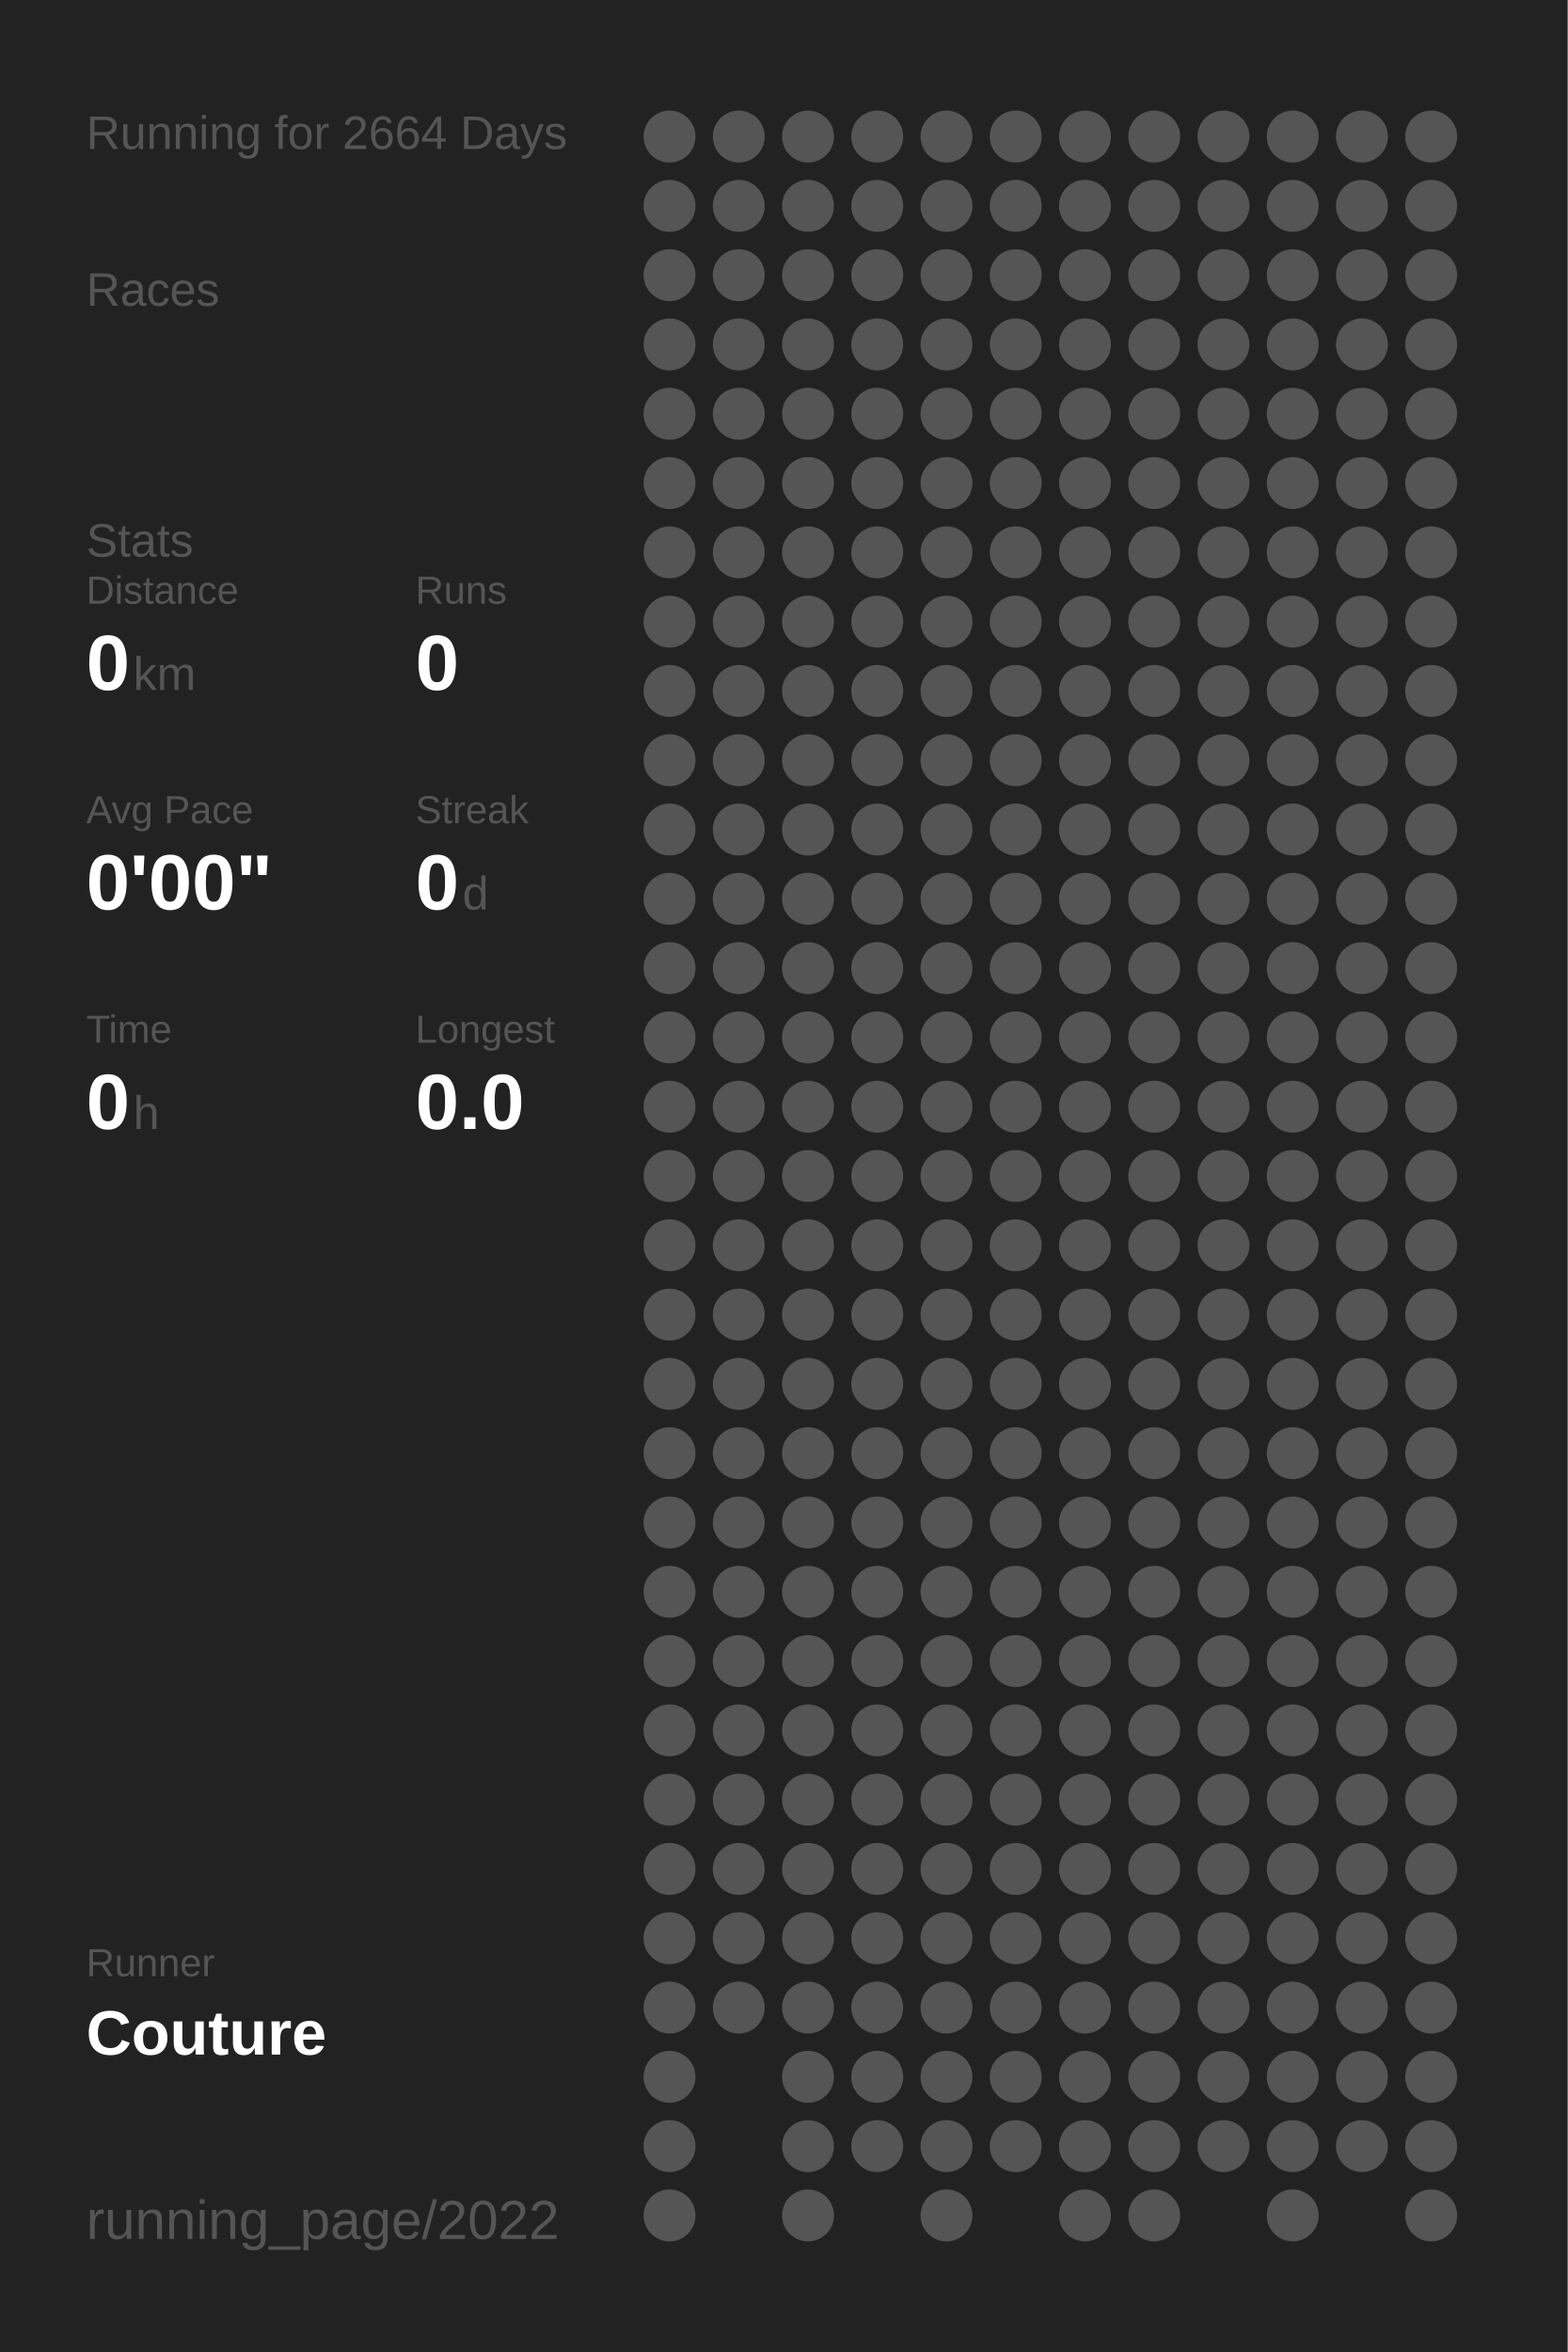
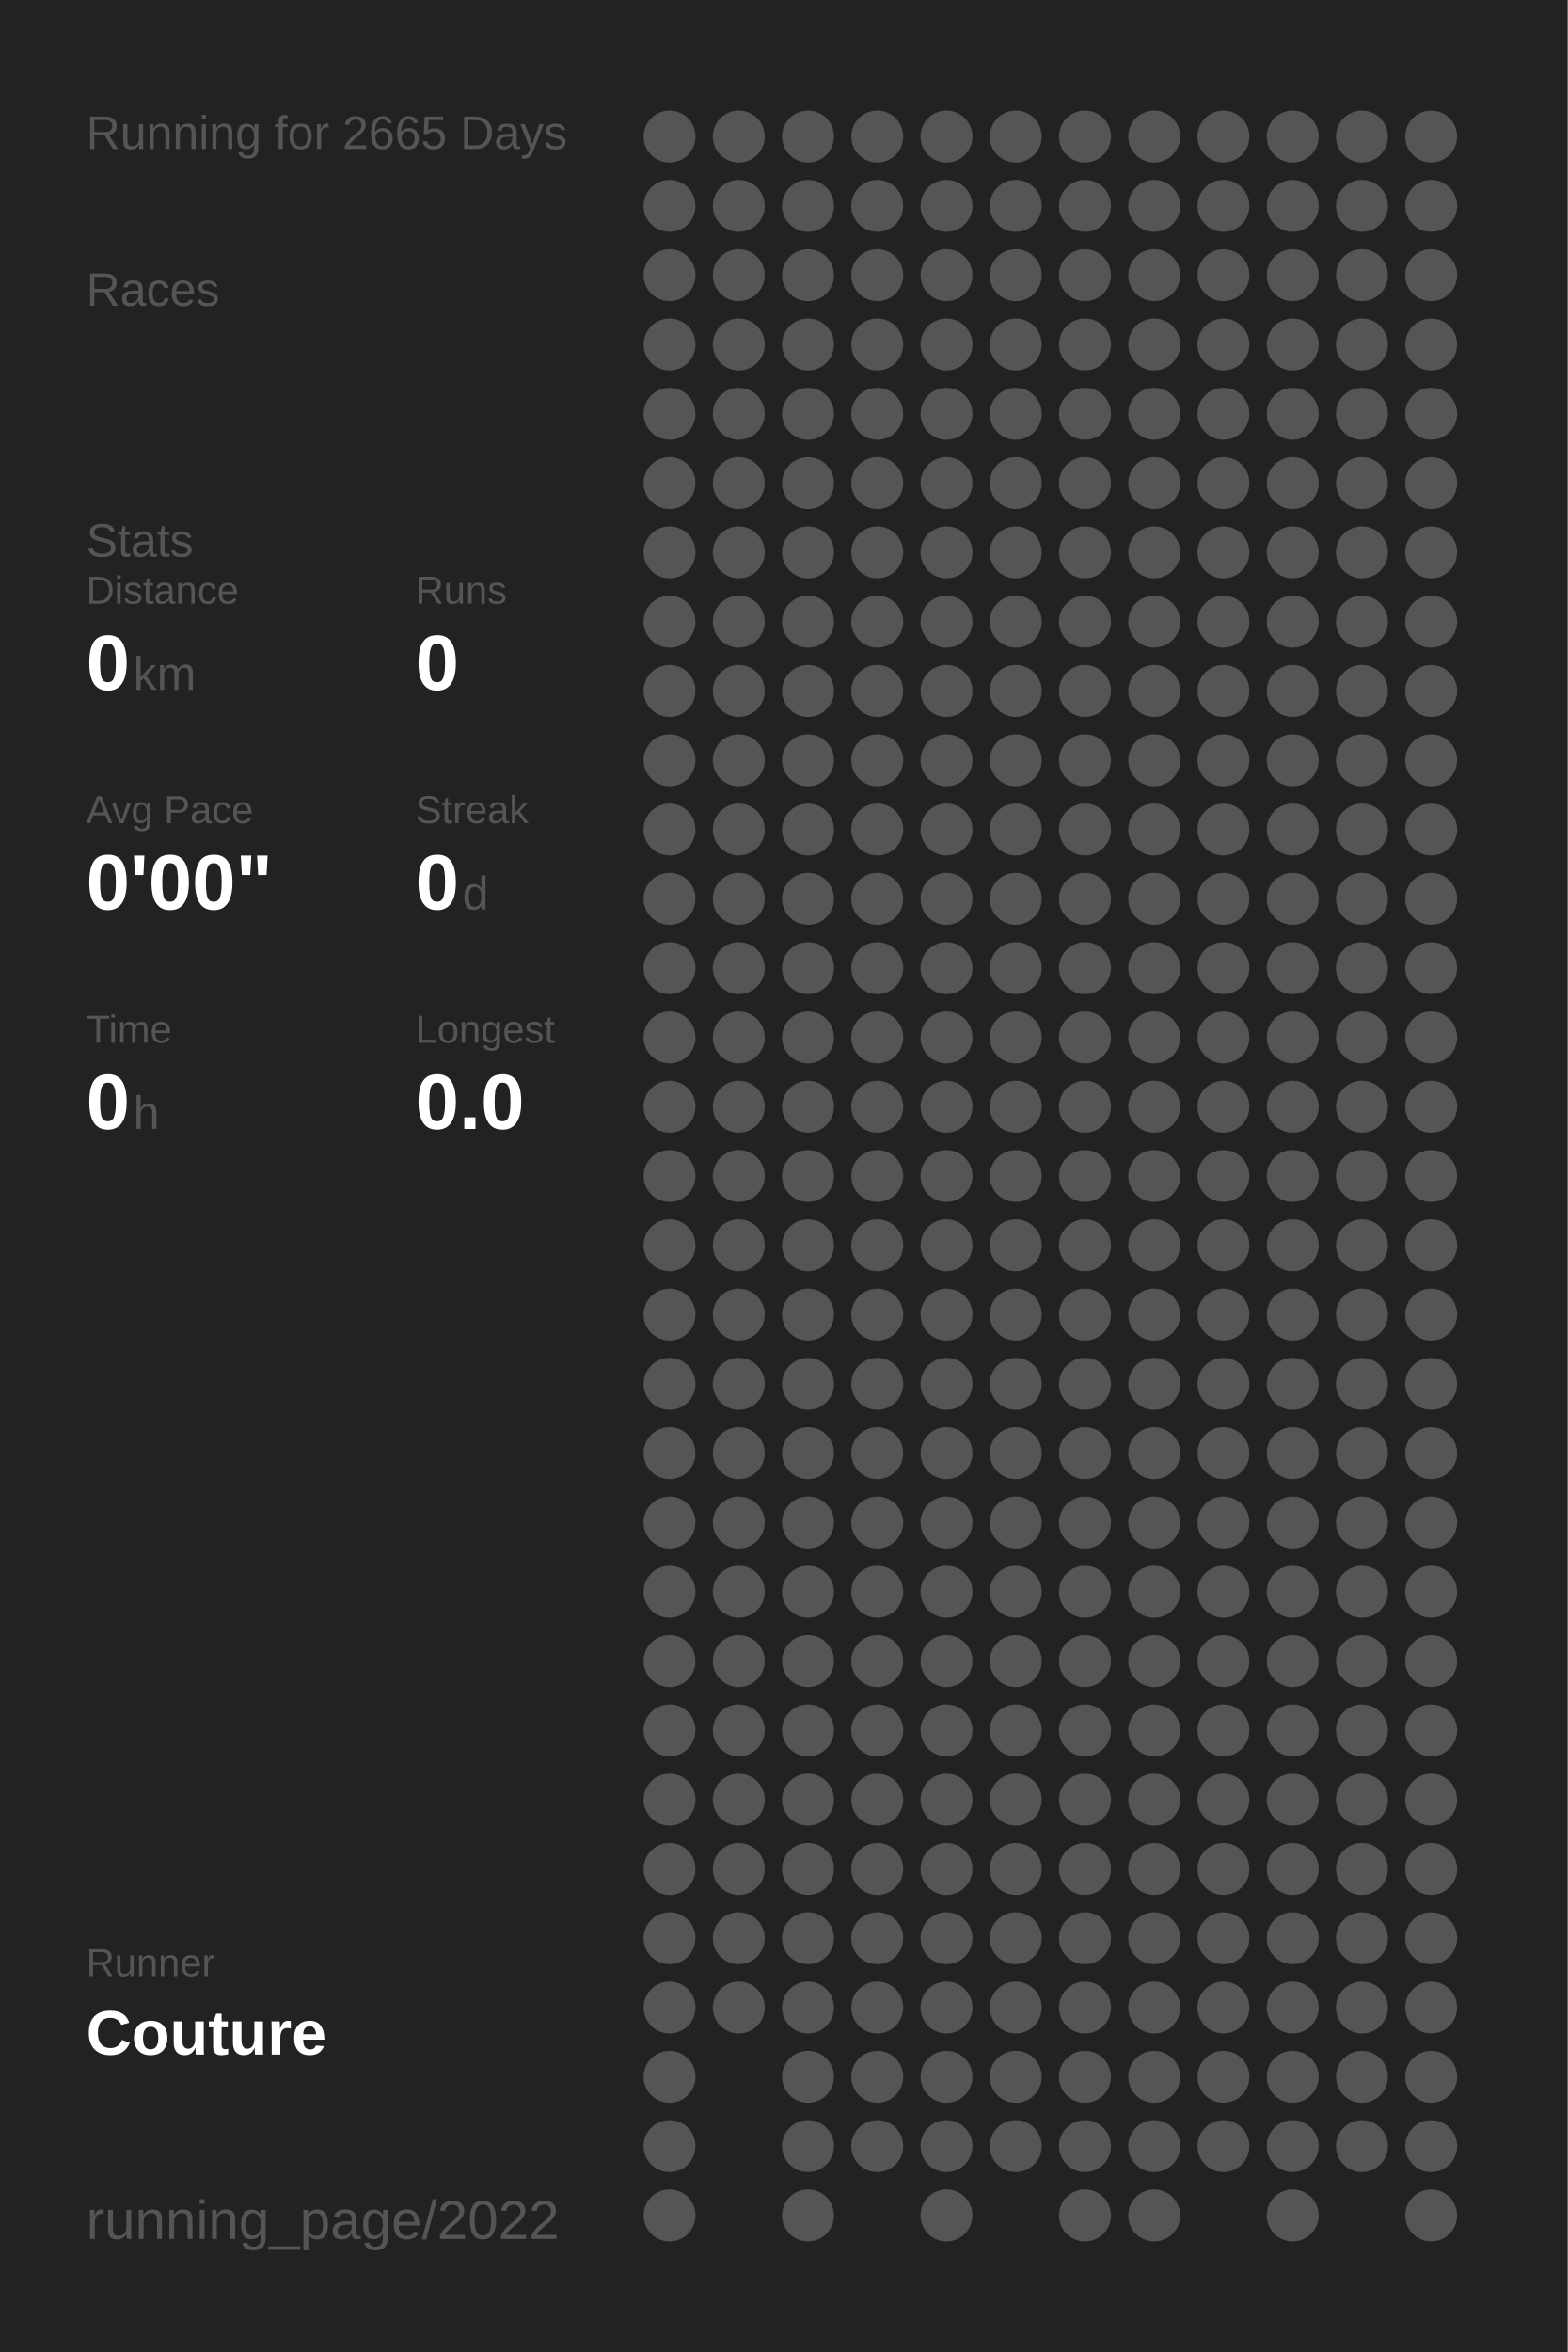
<svg xmlns="http://www.w3.org/2000/svg" baseProfile="full" height="300mm" version="1.1" viewBox="0,0,200,300" width="200mm">
  <defs />
  <rect fill="#222222" height="300" width="200" x="0" y="0" />
-   <text fill="#555555" style="font-size:6px; font-family:Arial;" x="11" y="19">Running for 2664 Days</text>
+   <text fill="#555555" style="font-size:6px; font-family:Arial;" x="11" y="19">Running for 2665 Days</text>
  <text fill="#555555" style="font-size:6px; font-family:Arial;" x="11" y="39">Races</text>
  <text fill="#555555" style="font-size:6px; font-family:Arial;" x="11" y="71">Stats</text>
  <text fill="#555555" style="font-size:5px; font-family:Arial;" x="11" y="77">Distance</text>
  <text fill="#FFFFFF" style="font-size:10px; font-family:Arial; font-weight:bold;" x="11" y="88">0</text>
  <text fill="#555555" style="font-size:6px; font-family:Arial;" x="17" y="88">km</text>
  <text fill="#555555" style="font-size:5px; font-family:Arial;" x="53" y="77">Runs</text>
  <text fill="#FFFFFF" style="font-size:10px; font-family:Arial; font-weight:bold;" x="53" y="88">0</text>
  <text fill="#555555" style="font-size:5px; font-family:Arial;" x="11" y="105">Avg Pace</text>
  <text fill="#FFFFFF" style="font-size:10px; font-family:Arial; font-weight:bold;" x="11" y="116">0'00"</text>
  <text fill="#555555" style="font-size:5px; font-family:Arial;" x="53" y="105">Streak</text>
  <text fill="#FFFFFF" style="font-size:10px; font-family:Arial; font-weight:bold;" x="53" y="116">0</text>
  <text fill="#555555" style="font-size:6px; font-family:Arial;" x="59" y="116">d</text>
  <text fill="#555555" style="font-size:5px; font-family:Arial;" x="11" y="133">Time</text>
  <text fill="#FFFFFF" style="font-size:10px; font-family:Arial; font-weight:bold;" x="11" y="144">0</text>
  <text fill="#555555" style="font-size:6px; font-family:Arial;" x="17" y="144">h</text>
  <text fill="#555555" style="font-size:5px; font-family:Arial;" x="53" y="133">Longest</text>
  <text fill="#FFFFFF" style="font-size:10px; font-family:Arial; font-weight:bold;" x="53" y="144">0.0</text>
  <text fill="#555555" style="font-size:5px; font-family:Arial;" x="11" y="252.065">Runner</text>
  <text fill="#FFFFFF" style="font-size:8px; font-family:Arial; font-weight:bold;" x="11" y="262.065">Couture</text>
  <text fill="#555555" style="font-size:7px; font-family:Arial;" x="11" y="285.581">running_page/2022</text>
  <circle cx="85.417" cy="17.419" fill="#555555" r="3.312" />
  <circle cx="85.417" cy="26.258" fill="#555555" r="3.312" />
  <circle cx="85.417" cy="35.097" fill="#555555" r="3.312" />
  <circle cx="85.417" cy="43.935" fill="#555555" r="3.312" />
  <circle cx="85.417" cy="52.774" fill="#555555" r="3.312" />
  <circle cx="85.417" cy="61.613" fill="#555555" r="3.312" />
  <circle cx="85.417" cy="70.452" fill="#555555" r="3.312" />
  <circle cx="85.417" cy="79.29" fill="#555555" r="3.312" />
  <circle cx="85.417" cy="88.129" fill="#555555" r="3.312" />
  <circle cx="85.417" cy="96.968" fill="#555555" r="3.312" />
  <circle cx="85.417" cy="105.806" fill="#555555" r="3.312" />
  <circle cx="85.417" cy="114.645" fill="#555555" r="3.312" />
  <circle cx="85.417" cy="123.484" fill="#555555" r="3.312" />
  <circle cx="85.417" cy="132.323" fill="#555555" r="3.312" />
  <circle cx="85.417" cy="141.161" fill="#555555" r="3.312" />
  <circle cx="85.417" cy="150" fill="#555555" r="3.312" />
  <circle cx="85.417" cy="158.839" fill="#555555" r="3.312" />
  <circle cx="85.417" cy="167.677" fill="#555555" r="3.312" />
  <circle cx="85.417" cy="176.516" fill="#555555" r="3.312" />
  <circle cx="85.417" cy="185.355" fill="#555555" r="3.312" />
  <circle cx="85.417" cy="194.194" fill="#555555" r="3.312" />
  <circle cx="85.417" cy="203.032" fill="#555555" r="3.312" />
  <circle cx="85.417" cy="211.871" fill="#555555" r="3.312" />
  <circle cx="85.417" cy="220.71" fill="#555555" r="3.312" />
  <circle cx="85.417" cy="229.548" fill="#555555" r="3.312" />
  <circle cx="85.417" cy="238.387" fill="#555555" r="3.312" />
  <circle cx="85.417" cy="247.226" fill="#555555" r="3.312" />
  <circle cx="85.417" cy="256.065" fill="#555555" r="3.312" />
  <circle cx="85.417" cy="264.903" fill="#555555" r="3.312" />
  <circle cx="85.417" cy="273.742" fill="#555555" r="3.312" />
  <circle cx="85.417" cy="282.581" fill="#555555" r="3.312" />
  <circle cx="94.25" cy="17.419" fill="#555555" r="3.312" />
  <circle cx="94.25" cy="26.258" fill="#555555" r="3.312" />
  <circle cx="94.25" cy="35.097" fill="#555555" r="3.312" />
  <circle cx="94.25" cy="43.935" fill="#555555" r="3.312" />
  <circle cx="94.25" cy="52.774" fill="#555555" r="3.312" />
  <circle cx="94.25" cy="61.613" fill="#555555" r="3.312" />
  <circle cx="94.25" cy="70.452" fill="#555555" r="3.312" />
  <circle cx="94.25" cy="79.29" fill="#555555" r="3.312" />
  <circle cx="94.25" cy="88.129" fill="#555555" r="3.312" />
  <circle cx="94.25" cy="96.968" fill="#555555" r="3.312" />
  <circle cx="94.25" cy="105.806" fill="#555555" r="3.312" />
  <circle cx="94.25" cy="114.645" fill="#555555" r="3.312" />
  <circle cx="94.25" cy="123.484" fill="#555555" r="3.312" />
  <circle cx="94.25" cy="132.323" fill="#555555" r="3.312" />
  <circle cx="94.25" cy="141.161" fill="#555555" r="3.312" />
  <circle cx="94.25" cy="150" fill="#555555" r="3.312" />
  <circle cx="94.25" cy="158.839" fill="#555555" r="3.312" />
  <circle cx="94.25" cy="167.677" fill="#555555" r="3.312" />
  <circle cx="94.25" cy="176.516" fill="#555555" r="3.312" />
  <circle cx="94.25" cy="185.355" fill="#555555" r="3.312" />
  <circle cx="94.25" cy="194.194" fill="#555555" r="3.312" />
  <circle cx="94.25" cy="203.032" fill="#555555" r="3.312" />
  <circle cx="94.25" cy="211.871" fill="#555555" r="3.312" />
  <circle cx="94.25" cy="220.71" fill="#555555" r="3.312" />
  <circle cx="94.25" cy="229.548" fill="#555555" r="3.312" />
  <circle cx="94.25" cy="238.387" fill="#555555" r="3.312" />
  <circle cx="94.25" cy="247.226" fill="#555555" r="3.312" />
  <circle cx="94.25" cy="256.065" fill="#555555" r="3.312" />
  <circle cx="103.083" cy="17.419" fill="#555555" r="3.312" />
  <circle cx="103.083" cy="26.258" fill="#555555" r="3.312" />
  <circle cx="103.083" cy="35.097" fill="#555555" r="3.312" />
  <circle cx="103.083" cy="43.935" fill="#555555" r="3.312" />
  <circle cx="103.083" cy="52.774" fill="#555555" r="3.312" />
  <circle cx="103.083" cy="61.613" fill="#555555" r="3.312" />
  <circle cx="103.083" cy="70.452" fill="#555555" r="3.312" />
  <circle cx="103.083" cy="79.29" fill="#555555" r="3.312" />
  <circle cx="103.083" cy="88.129" fill="#555555" r="3.312" />
  <circle cx="103.083" cy="96.968" fill="#555555" r="3.312" />
  <circle cx="103.083" cy="105.806" fill="#555555" r="3.312" />
  <circle cx="103.083" cy="114.645" fill="#555555" r="3.312" />
  <circle cx="103.083" cy="123.484" fill="#555555" r="3.312" />
  <circle cx="103.083" cy="132.323" fill="#555555" r="3.312" />
  <circle cx="103.083" cy="141.161" fill="#555555" r="3.312" />
  <circle cx="103.083" cy="150" fill="#555555" r="3.312" />
  <circle cx="103.083" cy="158.839" fill="#555555" r="3.312" />
  <circle cx="103.083" cy="167.677" fill="#555555" r="3.312" />
  <circle cx="103.083" cy="176.516" fill="#555555" r="3.312" />
  <circle cx="103.083" cy="185.355" fill="#555555" r="3.312" />
  <circle cx="103.083" cy="194.194" fill="#555555" r="3.312" />
  <circle cx="103.083" cy="203.032" fill="#555555" r="3.312" />
  <circle cx="103.083" cy="211.871" fill="#555555" r="3.312" />
  <circle cx="103.083" cy="220.71" fill="#555555" r="3.312" />
  <circle cx="103.083" cy="229.548" fill="#555555" r="3.312" />
  <circle cx="103.083" cy="238.387" fill="#555555" r="3.312" />
  <circle cx="103.083" cy="247.226" fill="#555555" r="3.312" />
  <circle cx="103.083" cy="256.065" fill="#555555" r="3.312" />
  <circle cx="103.083" cy="264.903" fill="#555555" r="3.312" />
  <circle cx="103.083" cy="273.742" fill="#555555" r="3.312" />
  <circle cx="103.083" cy="282.581" fill="#555555" r="3.312" />
  <circle cx="111.917" cy="17.419" fill="#555555" r="3.312" />
  <circle cx="111.917" cy="26.258" fill="#555555" r="3.312" />
  <circle cx="111.917" cy="35.097" fill="#555555" r="3.312" />
  <circle cx="111.917" cy="43.935" fill="#555555" r="3.312" />
  <circle cx="111.917" cy="52.774" fill="#555555" r="3.312" />
  <circle cx="111.917" cy="61.613" fill="#555555" r="3.312" />
  <circle cx="111.917" cy="70.452" fill="#555555" r="3.312" />
  <circle cx="111.917" cy="79.29" fill="#555555" r="3.312" />
  <circle cx="111.917" cy="88.129" fill="#555555" r="3.312" />
  <circle cx="111.917" cy="96.968" fill="#555555" r="3.312" />
  <circle cx="111.917" cy="105.806" fill="#555555" r="3.312" />
  <circle cx="111.917" cy="114.645" fill="#555555" r="3.312" />
  <circle cx="111.917" cy="123.484" fill="#555555" r="3.312" />
  <circle cx="111.917" cy="132.323" fill="#555555" r="3.312" />
  <circle cx="111.917" cy="141.161" fill="#555555" r="3.312" />
  <circle cx="111.917" cy="150" fill="#555555" r="3.312" />
  <circle cx="111.917" cy="158.839" fill="#555555" r="3.312" />
  <circle cx="111.917" cy="167.677" fill="#555555" r="3.312" />
  <circle cx="111.917" cy="176.516" fill="#555555" r="3.312" />
  <circle cx="111.917" cy="185.355" fill="#555555" r="3.312" />
  <circle cx="111.917" cy="194.194" fill="#555555" r="3.312" />
  <circle cx="111.917" cy="203.032" fill="#555555" r="3.312" />
  <circle cx="111.917" cy="211.871" fill="#555555" r="3.312" />
  <circle cx="111.917" cy="220.71" fill="#555555" r="3.312" />
  <circle cx="111.917" cy="229.548" fill="#555555" r="3.312" />
  <circle cx="111.917" cy="238.387" fill="#555555" r="3.312" />
  <circle cx="111.917" cy="247.226" fill="#555555" r="3.312" />
  <circle cx="111.917" cy="256.065" fill="#555555" r="3.312" />
  <circle cx="111.917" cy="264.903" fill="#555555" r="3.312" />
  <circle cx="111.917" cy="273.742" fill="#555555" r="3.312" />
  <circle cx="120.75" cy="17.419" fill="#555555" r="3.312" />
  <circle cx="120.75" cy="26.258" fill="#555555" r="3.312" />
  <circle cx="120.75" cy="35.097" fill="#555555" r="3.312" />
  <circle cx="120.75" cy="43.935" fill="#555555" r="3.312" />
  <circle cx="120.75" cy="52.774" fill="#555555" r="3.312" />
  <circle cx="120.75" cy="61.613" fill="#555555" r="3.312" />
  <circle cx="120.75" cy="70.452" fill="#555555" r="3.312" />
  <circle cx="120.75" cy="79.29" fill="#555555" r="3.312" />
  <circle cx="120.75" cy="88.129" fill="#555555" r="3.312" />
  <circle cx="120.75" cy="96.968" fill="#555555" r="3.312" />
  <circle cx="120.75" cy="105.806" fill="#555555" r="3.312" />
  <circle cx="120.75" cy="114.645" fill="#555555" r="3.312" />
  <circle cx="120.75" cy="123.484" fill="#555555" r="3.312" />
  <circle cx="120.75" cy="132.323" fill="#555555" r="3.312" />
  <circle cx="120.75" cy="141.161" fill="#555555" r="3.312" />
  <circle cx="120.75" cy="150" fill="#555555" r="3.312" />
  <circle cx="120.75" cy="158.839" fill="#555555" r="3.312" />
  <circle cx="120.75" cy="167.677" fill="#555555" r="3.312" />
  <circle cx="120.75" cy="176.516" fill="#555555" r="3.312" />
  <circle cx="120.75" cy="185.355" fill="#555555" r="3.312" />
  <circle cx="120.75" cy="194.194" fill="#555555" r="3.312" />
  <circle cx="120.75" cy="203.032" fill="#555555" r="3.312" />
  <circle cx="120.75" cy="211.871" fill="#555555" r="3.312" />
  <circle cx="120.75" cy="220.71" fill="#555555" r="3.312" />
  <circle cx="120.75" cy="229.548" fill="#555555" r="3.312" />
  <circle cx="120.75" cy="238.387" fill="#555555" r="3.312" />
  <circle cx="120.75" cy="247.226" fill="#555555" r="3.312" />
  <circle cx="120.75" cy="256.065" fill="#555555" r="3.312" />
  <circle cx="120.75" cy="264.903" fill="#555555" r="3.312" />
  <circle cx="120.75" cy="273.742" fill="#555555" r="3.312" />
  <circle cx="120.75" cy="282.581" fill="#555555" r="3.312" />
  <circle cx="129.583" cy="17.419" fill="#555555" r="3.312" />
  <circle cx="129.583" cy="26.258" fill="#555555" r="3.312" />
  <circle cx="129.583" cy="35.097" fill="#555555" r="3.312" />
  <circle cx="129.583" cy="43.935" fill="#555555" r="3.312" />
  <circle cx="129.583" cy="52.774" fill="#555555" r="3.312" />
  <circle cx="129.583" cy="61.613" fill="#555555" r="3.312" />
  <circle cx="129.583" cy="70.452" fill="#555555" r="3.312" />
  <circle cx="129.583" cy="79.29" fill="#555555" r="3.312" />
  <circle cx="129.583" cy="88.129" fill="#555555" r="3.312" />
  <circle cx="129.583" cy="96.968" fill="#555555" r="3.312" />
  <circle cx="129.583" cy="105.806" fill="#555555" r="3.312" />
  <circle cx="129.583" cy="114.645" fill="#555555" r="3.312" />
  <circle cx="129.583" cy="123.484" fill="#555555" r="3.312" />
  <circle cx="129.583" cy="132.323" fill="#555555" r="3.312" />
  <circle cx="129.583" cy="141.161" fill="#555555" r="3.312" />
  <circle cx="129.583" cy="150" fill="#555555" r="3.312" />
  <circle cx="129.583" cy="158.839" fill="#555555" r="3.312" />
  <circle cx="129.583" cy="167.677" fill="#555555" r="3.312" />
  <circle cx="129.583" cy="176.516" fill="#555555" r="3.312" />
  <circle cx="129.583" cy="185.355" fill="#555555" r="3.312" />
  <circle cx="129.583" cy="194.194" fill="#555555" r="3.312" />
  <circle cx="129.583" cy="203.032" fill="#555555" r="3.312" />
  <circle cx="129.583" cy="211.871" fill="#555555" r="3.312" />
  <circle cx="129.583" cy="220.71" fill="#555555" r="3.312" />
  <circle cx="129.583" cy="229.548" fill="#555555" r="3.312" />
  <circle cx="129.583" cy="238.387" fill="#555555" r="3.312" />
  <circle cx="129.583" cy="247.226" fill="#555555" r="3.312" />
  <circle cx="129.583" cy="256.065" fill="#555555" r="3.312" />
  <circle cx="129.583" cy="264.903" fill="#555555" r="3.312" />
  <circle cx="129.583" cy="273.742" fill="#555555" r="3.312" />
  <circle cx="138.417" cy="17.419" fill="#555555" r="3.312" />
  <circle cx="138.417" cy="26.258" fill="#555555" r="3.312" />
  <circle cx="138.417" cy="35.097" fill="#555555" r="3.312" />
  <circle cx="138.417" cy="43.935" fill="#555555" r="3.312" />
  <circle cx="138.417" cy="52.774" fill="#555555" r="3.312" />
  <circle cx="138.417" cy="61.613" fill="#555555" r="3.312" />
  <circle cx="138.417" cy="70.452" fill="#555555" r="3.312" />
  <circle cx="138.417" cy="79.29" fill="#555555" r="3.312" />
  <circle cx="138.417" cy="88.129" fill="#555555" r="3.312" />
  <circle cx="138.417" cy="96.968" fill="#555555" r="3.312" />
  <circle cx="138.417" cy="105.806" fill="#555555" r="3.312" />
  <circle cx="138.417" cy="114.645" fill="#555555" r="3.312" />
  <circle cx="138.417" cy="123.484" fill="#555555" r="3.312" />
  <circle cx="138.417" cy="132.323" fill="#555555" r="3.312" />
  <circle cx="138.417" cy="141.161" fill="#555555" r="3.312" />
  <circle cx="138.417" cy="150" fill="#555555" r="3.312" />
  <circle cx="138.417" cy="158.839" fill="#555555" r="3.312" />
  <circle cx="138.417" cy="167.677" fill="#555555" r="3.312" />
  <circle cx="138.417" cy="176.516" fill="#555555" r="3.312" />
  <circle cx="138.417" cy="185.355" fill="#555555" r="3.312" />
  <circle cx="138.417" cy="194.194" fill="#555555" r="3.312" />
  <circle cx="138.417" cy="203.032" fill="#555555" r="3.312" />
  <circle cx="138.417" cy="211.871" fill="#555555" r="3.312" />
  <circle cx="138.417" cy="220.71" fill="#555555" r="3.312" />
  <circle cx="138.417" cy="229.548" fill="#555555" r="3.312" />
  <circle cx="138.417" cy="238.387" fill="#555555" r="3.312" />
  <circle cx="138.417" cy="247.226" fill="#555555" r="3.312" />
  <circle cx="138.417" cy="256.065" fill="#555555" r="3.312" />
  <circle cx="138.417" cy="264.903" fill="#555555" r="3.312" />
  <circle cx="138.417" cy="273.742" fill="#555555" r="3.312" />
  <circle cx="138.417" cy="282.581" fill="#555555" r="3.312" />
  <circle cx="147.25" cy="17.419" fill="#555555" r="3.312" />
  <circle cx="147.25" cy="26.258" fill="#555555" r="3.312" />
  <circle cx="147.25" cy="35.097" fill="#555555" r="3.312" />
  <circle cx="147.25" cy="43.935" fill="#555555" r="3.312" />
  <circle cx="147.25" cy="52.774" fill="#555555" r="3.312" />
  <circle cx="147.25" cy="61.613" fill="#555555" r="3.312" />
  <circle cx="147.25" cy="70.452" fill="#555555" r="3.312" />
  <circle cx="147.25" cy="79.29" fill="#555555" r="3.312" />
  <circle cx="147.25" cy="88.129" fill="#555555" r="3.312" />
  <circle cx="147.25" cy="96.968" fill="#555555" r="3.312" />
  <circle cx="147.25" cy="105.806" fill="#555555" r="3.312" />
  <circle cx="147.25" cy="114.645" fill="#555555" r="3.312" />
  <circle cx="147.25" cy="123.484" fill="#555555" r="3.312" />
  <circle cx="147.25" cy="132.323" fill="#555555" r="3.312" />
  <circle cx="147.25" cy="141.161" fill="#555555" r="3.312" />
  <circle cx="147.25" cy="150" fill="#555555" r="3.312" />
  <circle cx="147.25" cy="158.839" fill="#555555" r="3.312" />
  <circle cx="147.25" cy="167.677" fill="#555555" r="3.312" />
  <circle cx="147.25" cy="176.516" fill="#555555" r="3.312" />
  <circle cx="147.25" cy="185.355" fill="#555555" r="3.312" />
  <circle cx="147.25" cy="194.194" fill="#555555" r="3.312" />
  <circle cx="147.25" cy="203.032" fill="#555555" r="3.312" />
  <circle cx="147.25" cy="211.871" fill="#555555" r="3.312" />
  <circle cx="147.25" cy="220.71" fill="#555555" r="3.312" />
  <circle cx="147.25" cy="229.548" fill="#555555" r="3.312" />
  <circle cx="147.25" cy="238.387" fill="#555555" r="3.312" />
  <circle cx="147.25" cy="247.226" fill="#555555" r="3.312" />
  <circle cx="147.25" cy="256.065" fill="#555555" r="3.312" />
  <circle cx="147.25" cy="264.903" fill="#555555" r="3.312" />
  <circle cx="147.25" cy="273.742" fill="#555555" r="3.312" />
  <circle cx="147.25" cy="282.581" fill="#555555" r="3.312" />
  <circle cx="156.083" cy="17.419" fill="#555555" r="3.312" />
  <circle cx="156.083" cy="26.258" fill="#555555" r="3.312" />
  <circle cx="156.083" cy="35.097" fill="#555555" r="3.312" />
  <circle cx="156.083" cy="43.935" fill="#555555" r="3.312" />
  <circle cx="156.083" cy="52.774" fill="#555555" r="3.312" />
  <circle cx="156.083" cy="61.613" fill="#555555" r="3.312" />
  <circle cx="156.083" cy="70.452" fill="#555555" r="3.312" />
  <circle cx="156.083" cy="79.29" fill="#555555" r="3.312" />
  <circle cx="156.083" cy="88.129" fill="#555555" r="3.312" />
  <circle cx="156.083" cy="96.968" fill="#555555" r="3.312" />
  <circle cx="156.083" cy="105.806" fill="#555555" r="3.312" />
  <circle cx="156.083" cy="114.645" fill="#555555" r="3.312" />
  <circle cx="156.083" cy="123.484" fill="#555555" r="3.312" />
  <circle cx="156.083" cy="132.323" fill="#555555" r="3.312" />
  <circle cx="156.083" cy="141.161" fill="#555555" r="3.312" />
  <circle cx="156.083" cy="150" fill="#555555" r="3.312" />
  <circle cx="156.083" cy="158.839" fill="#555555" r="3.312" />
  <circle cx="156.083" cy="167.677" fill="#555555" r="3.312" />
  <circle cx="156.083" cy="176.516" fill="#555555" r="3.312" />
  <circle cx="156.083" cy="185.355" fill="#555555" r="3.312" />
  <circle cx="156.083" cy="194.194" fill="#555555" r="3.312" />
  <circle cx="156.083" cy="203.032" fill="#555555" r="3.312" />
  <circle cx="156.083" cy="211.871" fill="#555555" r="3.312" />
  <circle cx="156.083" cy="220.71" fill="#555555" r="3.312" />
  <circle cx="156.083" cy="229.548" fill="#555555" r="3.312" />
  <circle cx="156.083" cy="238.387" fill="#555555" r="3.312" />
  <circle cx="156.083" cy="247.226" fill="#555555" r="3.312" />
  <circle cx="156.083" cy="256.065" fill="#555555" r="3.312" />
  <circle cx="156.083" cy="264.903" fill="#555555" r="3.312" />
  <circle cx="156.083" cy="273.742" fill="#555555" r="3.312" />
  <circle cx="164.917" cy="17.419" fill="#555555" r="3.312" />
  <circle cx="164.917" cy="26.258" fill="#555555" r="3.312" />
  <circle cx="164.917" cy="35.097" fill="#555555" r="3.312" />
  <circle cx="164.917" cy="43.935" fill="#555555" r="3.312" />
  <circle cx="164.917" cy="52.774" fill="#555555" r="3.312" />
  <circle cx="164.917" cy="61.613" fill="#555555" r="3.312" />
  <circle cx="164.917" cy="70.452" fill="#555555" r="3.312" />
  <circle cx="164.917" cy="79.29" fill="#555555" r="3.312" />
  <circle cx="164.917" cy="88.129" fill="#555555" r="3.312" />
  <circle cx="164.917" cy="96.968" fill="#555555" r="3.312" />
  <circle cx="164.917" cy="105.806" fill="#555555" r="3.312" />
  <circle cx="164.917" cy="114.645" fill="#555555" r="3.312" />
  <circle cx="164.917" cy="123.484" fill="#555555" r="3.312" />
  <circle cx="164.917" cy="132.323" fill="#555555" r="3.312" />
  <circle cx="164.917" cy="141.161" fill="#555555" r="3.312" />
  <circle cx="164.917" cy="150" fill="#555555" r="3.312" />
  <circle cx="164.917" cy="158.839" fill="#555555" r="3.312" />
  <circle cx="164.917" cy="167.677" fill="#555555" r="3.312" />
  <circle cx="164.917" cy="176.516" fill="#555555" r="3.312" />
  <circle cx="164.917" cy="185.355" fill="#555555" r="3.312" />
  <circle cx="164.917" cy="194.194" fill="#555555" r="3.312" />
  <circle cx="164.917" cy="203.032" fill="#555555" r="3.312" />
  <circle cx="164.917" cy="211.871" fill="#555555" r="3.312" />
  <circle cx="164.917" cy="220.71" fill="#555555" r="3.312" />
  <circle cx="164.917" cy="229.548" fill="#555555" r="3.312" />
  <circle cx="164.917" cy="238.387" fill="#555555" r="3.312" />
  <circle cx="164.917" cy="247.226" fill="#555555" r="3.312" />
  <circle cx="164.917" cy="256.065" fill="#555555" r="3.312" />
  <circle cx="164.917" cy="264.903" fill="#555555" r="3.312" />
  <circle cx="164.917" cy="273.742" fill="#555555" r="3.312" />
  <circle cx="164.917" cy="282.581" fill="#555555" r="3.312" />
  <circle cx="173.75" cy="17.419" fill="#555555" r="3.312" />
  <circle cx="173.75" cy="26.258" fill="#555555" r="3.312" />
  <circle cx="173.75" cy="35.097" fill="#555555" r="3.312" />
  <circle cx="173.75" cy="43.935" fill="#555555" r="3.312" />
  <circle cx="173.75" cy="52.774" fill="#555555" r="3.312" />
  <circle cx="173.75" cy="61.613" fill="#555555" r="3.312" />
  <circle cx="173.75" cy="70.452" fill="#555555" r="3.312" />
  <circle cx="173.75" cy="79.29" fill="#555555" r="3.312" />
  <circle cx="173.75" cy="88.129" fill="#555555" r="3.312" />
  <circle cx="173.75" cy="96.968" fill="#555555" r="3.312" />
  <circle cx="173.75" cy="105.806" fill="#555555" r="3.312" />
  <circle cx="173.75" cy="114.645" fill="#555555" r="3.312" />
  <circle cx="173.75" cy="123.484" fill="#555555" r="3.312" />
  <circle cx="173.75" cy="132.323" fill="#555555" r="3.312" />
  <circle cx="173.75" cy="141.161" fill="#555555" r="3.312" />
  <circle cx="173.75" cy="150" fill="#555555" r="3.312" />
  <circle cx="173.75" cy="158.839" fill="#555555" r="3.312" />
  <circle cx="173.75" cy="167.677" fill="#555555" r="3.312" />
  <circle cx="173.75" cy="176.516" fill="#555555" r="3.312" />
  <circle cx="173.75" cy="185.355" fill="#555555" r="3.312" />
  <circle cx="173.75" cy="194.194" fill="#555555" r="3.312" />
  <circle cx="173.75" cy="203.032" fill="#555555" r="3.312" />
  <circle cx="173.75" cy="211.871" fill="#555555" r="3.312" />
  <circle cx="173.75" cy="220.71" fill="#555555" r="3.312" />
  <circle cx="173.75" cy="229.548" fill="#555555" r="3.312" />
  <circle cx="173.75" cy="238.387" fill="#555555" r="3.312" />
  <circle cx="173.75" cy="247.226" fill="#555555" r="3.312" />
  <circle cx="173.75" cy="256.065" fill="#555555" r="3.312" />
  <circle cx="173.75" cy="264.903" fill="#555555" r="3.312" />
  <circle cx="173.75" cy="273.742" fill="#555555" r="3.312" />
  <circle cx="182.583" cy="17.419" fill="#555555" r="3.312" />
  <circle cx="182.583" cy="26.258" fill="#555555" r="3.312" />
  <circle cx="182.583" cy="35.097" fill="#555555" r="3.312" />
  <circle cx="182.583" cy="43.935" fill="#555555" r="3.312" />
  <circle cx="182.583" cy="52.774" fill="#555555" r="3.312" />
  <circle cx="182.583" cy="61.613" fill="#555555" r="3.312" />
  <circle cx="182.583" cy="70.452" fill="#555555" r="3.312" />
  <circle cx="182.583" cy="79.29" fill="#555555" r="3.312" />
  <circle cx="182.583" cy="88.129" fill="#555555" r="3.312" />
  <circle cx="182.583" cy="96.968" fill="#555555" r="3.312" />
  <circle cx="182.583" cy="105.806" fill="#555555" r="3.312" />
  <circle cx="182.583" cy="114.645" fill="#555555" r="3.312" />
  <circle cx="182.583" cy="123.484" fill="#555555" r="3.312" />
  <circle cx="182.583" cy="132.323" fill="#555555" r="3.312" />
  <circle cx="182.583" cy="141.161" fill="#555555" r="3.312" />
  <circle cx="182.583" cy="150" fill="#555555" r="3.312" />
  <circle cx="182.583" cy="158.839" fill="#555555" r="3.312" />
  <circle cx="182.583" cy="167.677" fill="#555555" r="3.312" />
  <circle cx="182.583" cy="176.516" fill="#555555" r="3.312" />
  <circle cx="182.583" cy="185.355" fill="#555555" r="3.312" />
  <circle cx="182.583" cy="194.194" fill="#555555" r="3.312" />
  <circle cx="182.583" cy="203.032" fill="#555555" r="3.312" />
  <circle cx="182.583" cy="211.871" fill="#555555" r="3.312" />
  <circle cx="182.583" cy="220.71" fill="#555555" r="3.312" />
  <circle cx="182.583" cy="229.548" fill="#555555" r="3.312" />
  <circle cx="182.583" cy="238.387" fill="#555555" r="3.312" />
  <circle cx="182.583" cy="247.226" fill="#555555" r="3.312" />
  <circle cx="182.583" cy="256.065" fill="#555555" r="3.312" />
  <circle cx="182.583" cy="264.903" fill="#555555" r="3.312" />
  <circle cx="182.583" cy="273.742" fill="#555555" r="3.312" />
  <circle cx="182.583" cy="282.581" fill="#555555" r="3.312" />
</svg>
